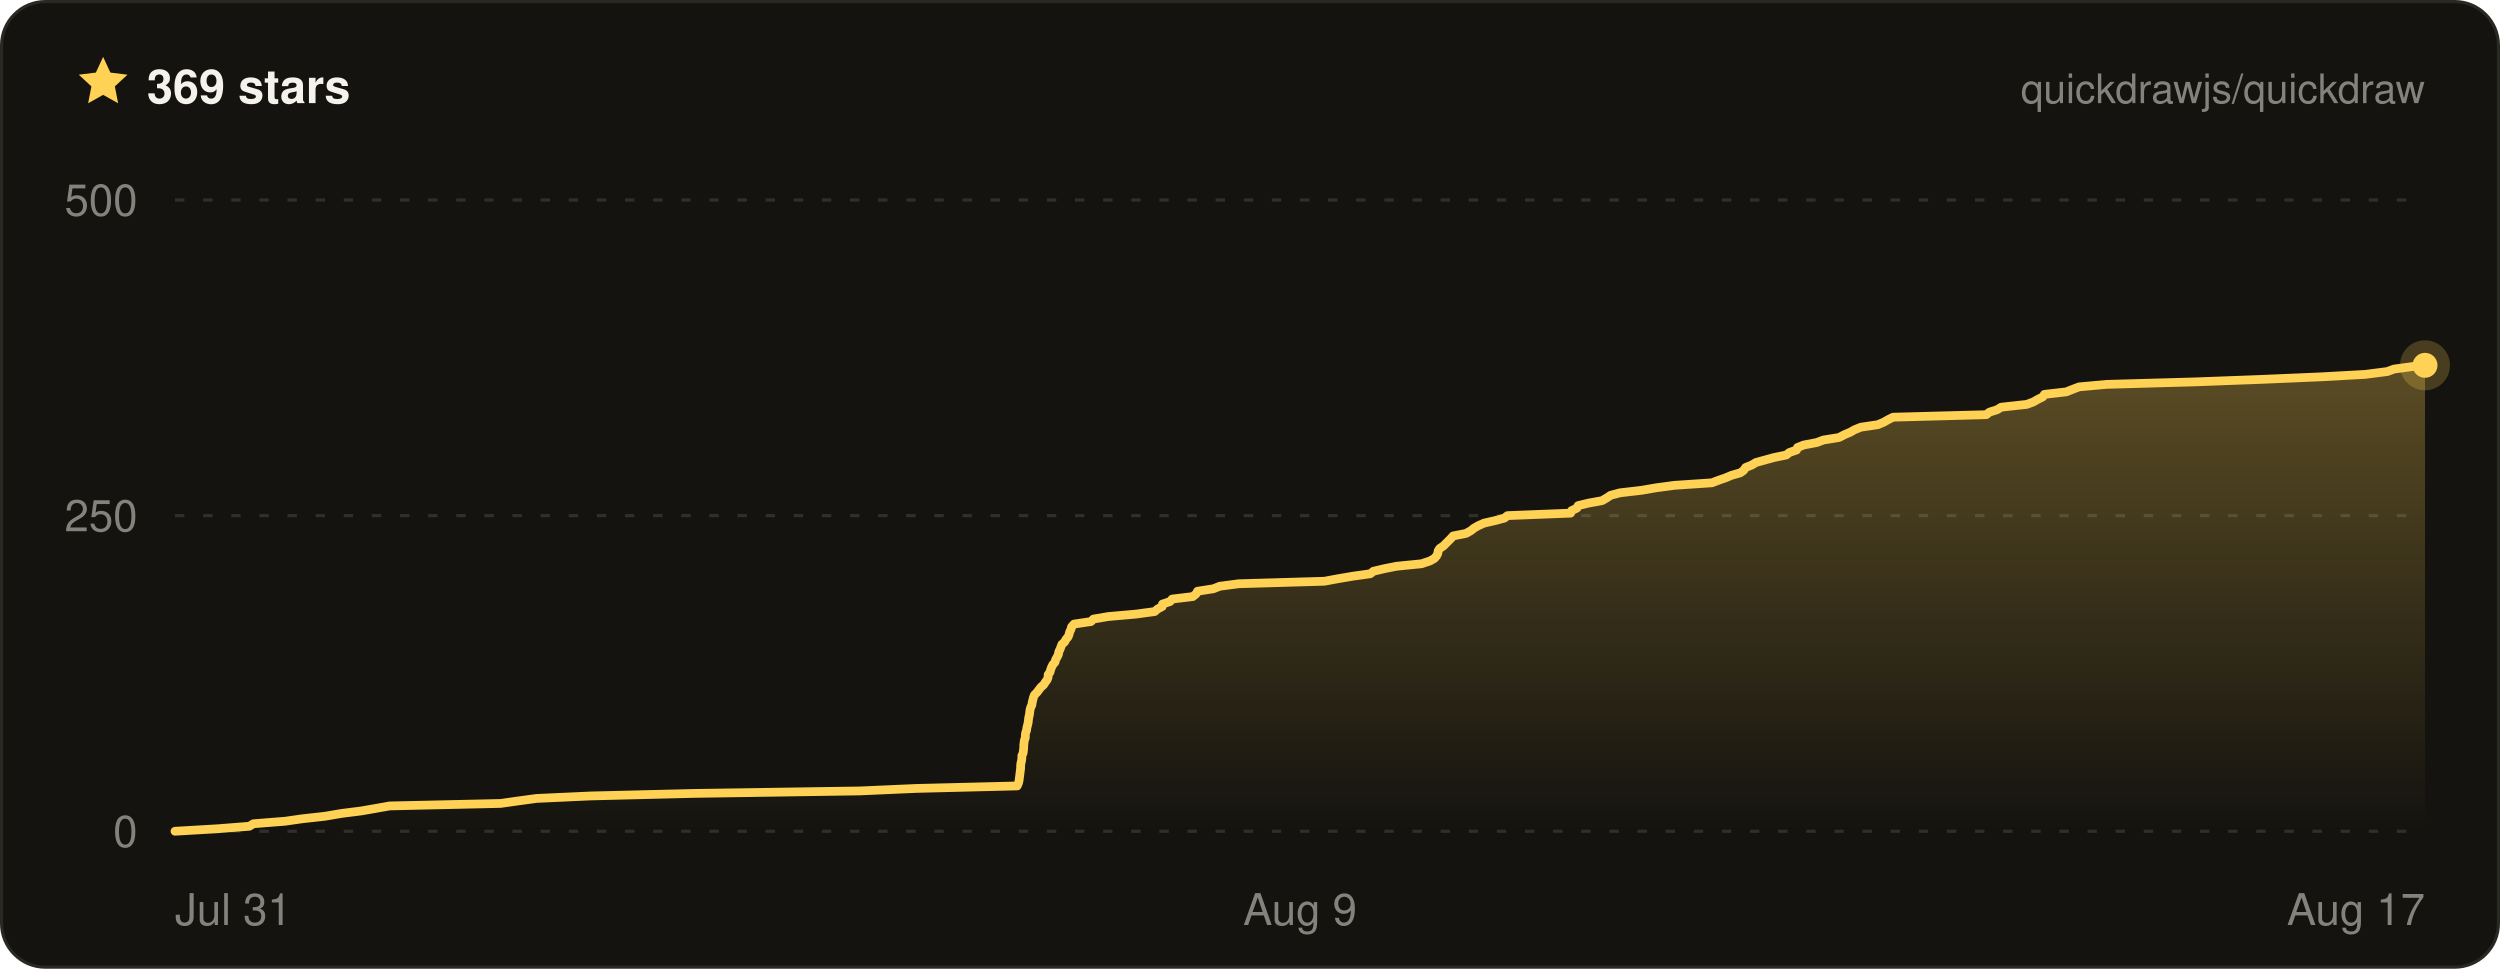
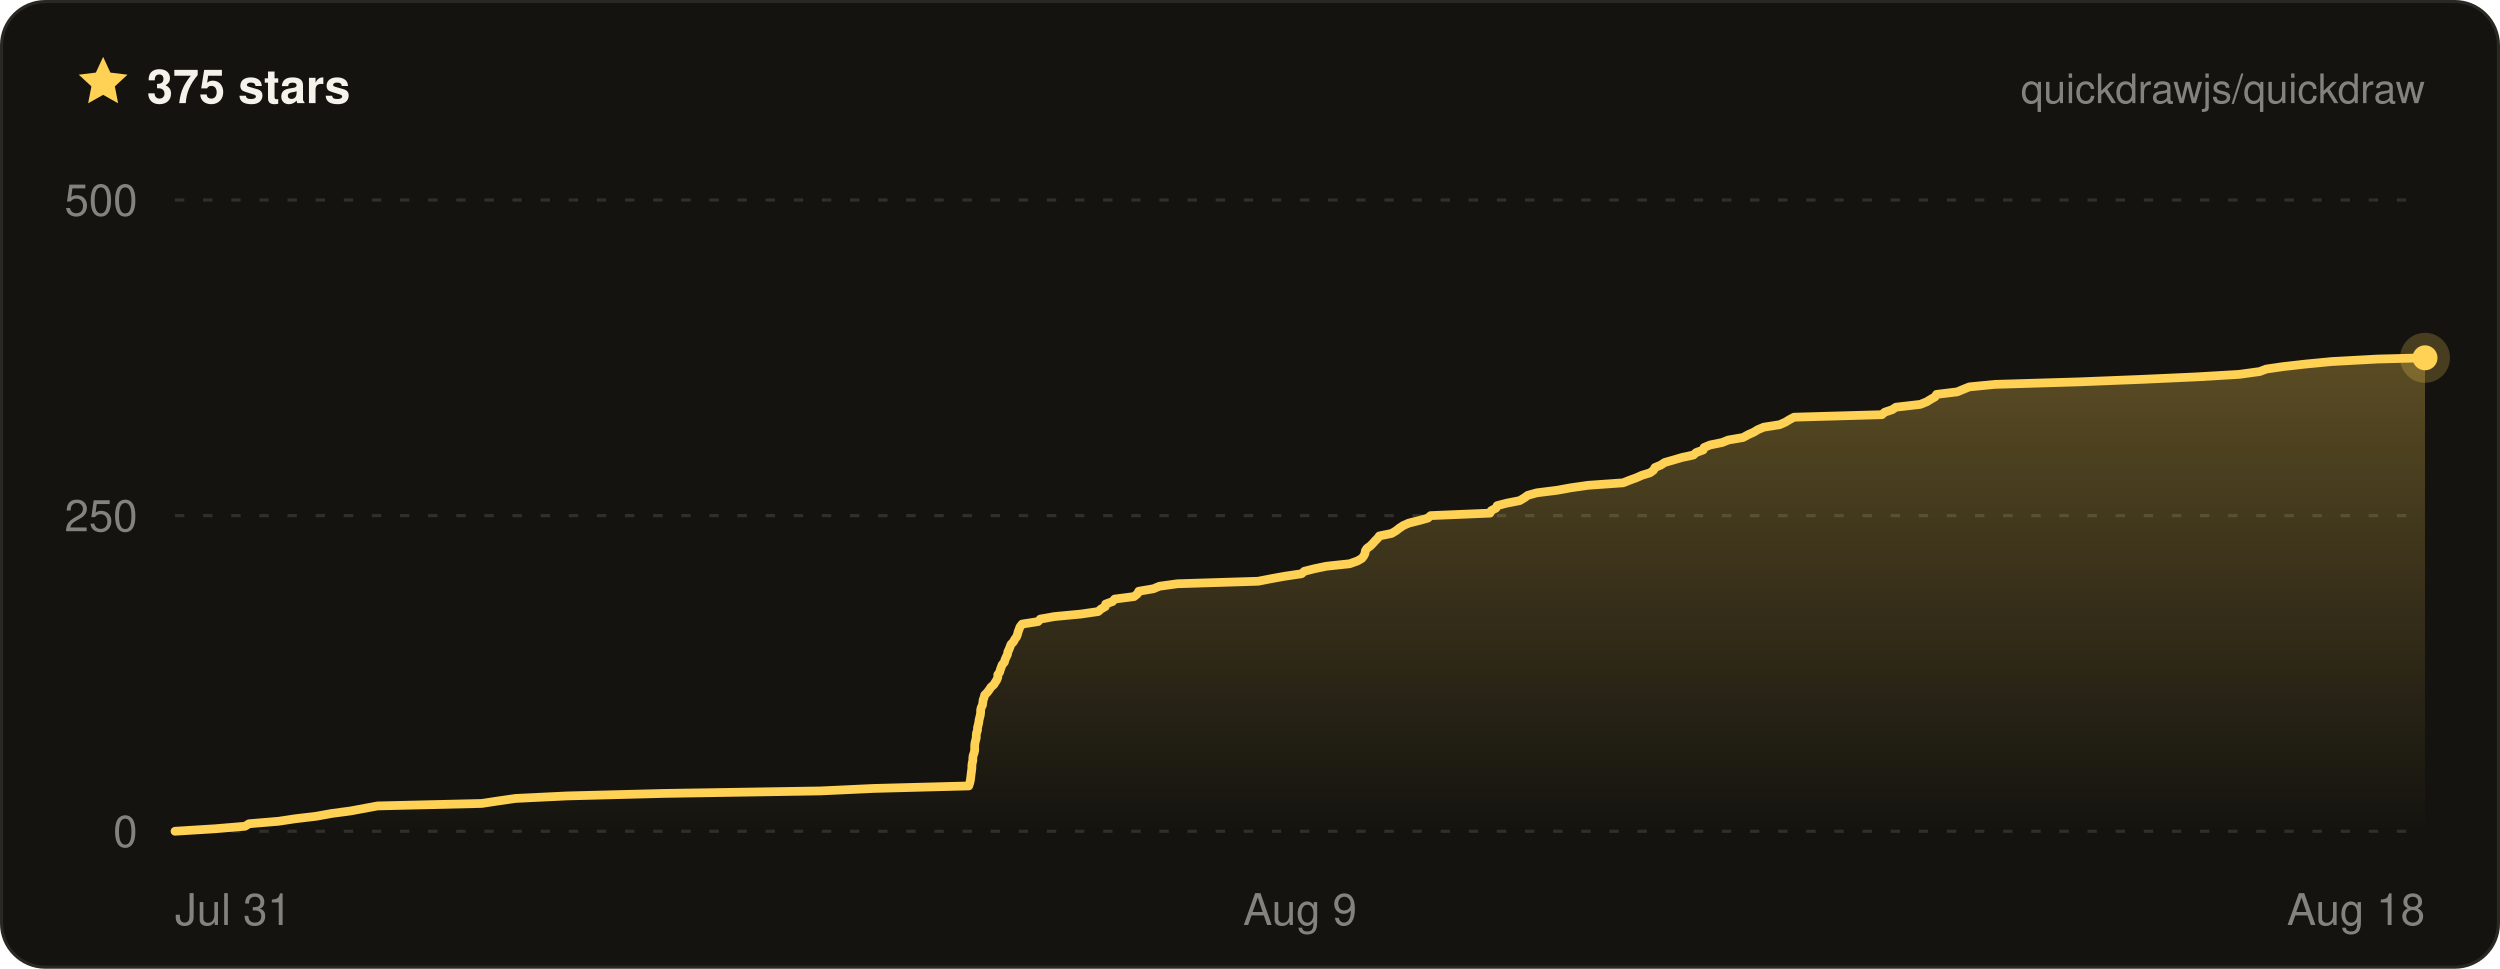
- <svg xmlns="http://www.w3.org/2000/svg" width="800" height="310" viewBox="0 0 800 310" font-family="ui-sans-serif, -apple-system, BlinkMacSystemFont, Segoe UI, Helvetica, Arial, sans-serif" role="img" aria-label="Quickdraw star history on GitHub — 369 stars">
+ <svg xmlns="http://www.w3.org/2000/svg" width="800" height="310" viewBox="0 0 800 310" font-family="ui-sans-serif, -apple-system, BlinkMacSystemFont, Segoe UI, Helvetica, Arial, sans-serif" role="img" aria-label="Quickdraw star history on GitHub — 375 stars">
  <defs>
    <linearGradient id="qd-star-fill" x1="0" y1="0" x2="0" y2="1">
      <stop offset="0%" stop-color="rgba(255, 209, 84, 0.3)" />
      <stop offset="100%" stop-color="rgba(255, 209, 84, 0)" />
    </linearGradient>
  </defs>
  <rect x="0.5" y="0.5" width="799" height="309" rx="14" fill="#14130f" stroke="#2a2822" />
  <g transform="translate(24 17) scale(0.75)">
    <path d="M12 1.6l3.1 6.7 7.3.9-5.4 5 1.4 7.2L12 17.8l-6.4 3.6L7 14.2 1.6 9.2l7.3-.9L12 1.6z" fill="#ffd154" />
  </g>
-   <text x="47" y="33" fill="#f4f2ea" font-size="15" font-weight="700">369 stars</text>
+   <text x="47" y="33" fill="#f4f2ea" font-size="15" font-weight="700">375 stars</text>
  <text x="776" y="33" fill="rgba(244, 242, 234, 0.5)" font-size="13" text-anchor="end">quickdrawjs/quickdraw</text>
  <line x1="56" x2="776" y1="266" y2="266" stroke="rgba(244, 242, 234, 0.13)" stroke-width="1" stroke-dasharray="3 6" />
  <line x1="56" x2="776" y1="165" y2="165" stroke="rgba(244, 242, 234, 0.13)" stroke-width="1" stroke-dasharray="3 6" />
  <line x1="56" x2="776" y1="64" y2="64" stroke="rgba(244, 242, 234, 0.13)" stroke-width="1" stroke-dasharray="3 6" />
-   <path d="M56 266 L69.7 265.2 L79.8 264.4 L81.1 263.6 L91.2 262.8 L96.8 262 L104 261.2 L109.3 260.3 L115.6 259.5 L120.2 258.7 L124.7 257.9 L160.2 257.1 L165.8 256.3 L171.7 255.5 L189.1 254.7 L221.8 253.9 L275.1 253.1 L293.2 252.3 L325.5 251.5 L325.9 250.6 L326.1 249.8 L326.2 249 L326.3 248.2 L326.4 247.4 L326.5 246.6 L326.6 245.8 L326.6 245 L326.7 244.2 L326.9 243.4 L327 242.6 L327 241.8 L327.4 241 L327.5 240.1 L327.6 239.3 L327.6 238.5 L327.7 237.7 L327.8 236.9 L328.1 236.1 L328.1 235.3 L328.2 234.5 L328.5 233.7 L328.6 232.9 L328.8 232.1 L329 231.3 L329.1 230.4 L329.2 229.6 L329.4 228.8 L329.5 228 L329.6 227.2 L329.8 226.4 L330.2 225.6 L330.3 224.8 L330.5 224 L330.7 223.2 L331 222.4 L331.8 221.6 L332.4 220.8 L333.1 219.9 L334 219.1 L334.5 218.3 L335.1 217.5 L335.4 216.7 L335.4 215.9 L336 215.1 L336.2 214.3 L336.5 213.5 L336.9 212.7 L337.6 211.9 L337.8 211.1 L338.3 210.2 L338.7 209.4 L338.8 208.6 L339.2 207.8 L339.5 207 L339.8 206.2 L340.7 205.4 L341.1 204.6 L341.8 203.8 L342.1 203 L342.3 202.2 L342.7 201.4 L342.9 200.6 L343.7 199.7 L349.1 198.9 L349.9 198.1 L354.6 197.3 L363.6 196.5 L369.5 195.7 L370.4 194.9 L371.9 194.1 L372 193.3 L374.4 192.5 L375.1 191.7 L381.7 190.9 L382.8 190 L383.2 189.2 L388.3 188.4 L390.3 187.6 L396.4 186.8 L423.8 186 L428.1 185.2 L432.8 184.4 L438.5 183.6 L439.5 182.8 L442.9 182 L446.9 181.2 L454.9 180.4 L457.6 179.5 L459 178.7 L459.7 177.9 L460.1 177.1 L460.2 176.3 L460.7 175.5 L461.9 174.7 L462.7 173.9 L463.5 173.1 L464.3 172.3 L465 171.5 L469.1 170.7 L470.7 169.8 L471.7 169 L473.1 168.2 L474.9 167.4 L478.4 166.6 L481.4 165.8 L482.4 165 L502.6 164.2 L502.9 163.4 L504.6 162.6 L505 161.8 L508.3 161 L512.7 160.2 L514.2 159.3 L515.4 158.5 L518.4 157.7 L525.3 156.9 L529.9 156.1 L535.9 155.3 L547.8 154.5 L549.9 153.7 L552.2 152.9 L554.1 152.1 L556.9 151.3 L558 150.5 L558.6 149.6 L560.6 148.8 L561.9 148 L564.8 147.2 L567.7 146.4 L571.6 145.6 L572.6 144.8 L574.9 144 L575.2 143.2 L577.2 142.4 L581.4 141.6 L583.5 140.8 L588.5 140 L590.2 139.1 L592.1 138.3 L593.5 137.5 L595.5 136.7 L600.9 135.9 L602.8 135.1 L604.2 134.3 L605.8 133.5 L635.6 132.7 L636.6 131.9 L639.1 131.1 L640.4 130.3 L648.6 129.4 L650.7 128.6 L652.1 127.8 L653.7 127 L654.2 126.2 L661.2 125.4 L663.2 124.6 L665.3 123.8 L674.1 123 L702.5 122.2 L723.8 121.4 L742.5 120.6 L756.9 119.8 L763.9 118.9 L766.1 118.1 L772 117.3 L776 116.9 L776 116.9 L776 266 L56 266 Z" fill="url(#qd-star-fill)" />
-   <path d="M56 266 L69.7 265.2 L79.8 264.4 L81.1 263.6 L91.2 262.8 L96.8 262 L104 261.2 L109.3 260.3 L115.6 259.5 L120.2 258.7 L124.7 257.9 L160.2 257.1 L165.8 256.3 L171.7 255.5 L189.1 254.7 L221.8 253.9 L275.1 253.1 L293.2 252.3 L325.5 251.5 L325.9 250.6 L326.1 249.8 L326.2 249 L326.3 248.2 L326.4 247.4 L326.5 246.6 L326.6 245.8 L326.6 245 L326.7 244.2 L326.9 243.4 L327 242.6 L327 241.8 L327.4 241 L327.5 240.1 L327.6 239.3 L327.6 238.5 L327.7 237.7 L327.8 236.9 L328.1 236.1 L328.1 235.3 L328.2 234.5 L328.5 233.7 L328.6 232.9 L328.8 232.1 L329 231.3 L329.1 230.4 L329.2 229.6 L329.4 228.8 L329.5 228 L329.6 227.2 L329.8 226.4 L330.2 225.6 L330.3 224.8 L330.5 224 L330.7 223.2 L331 222.4 L331.8 221.6 L332.4 220.8 L333.1 219.9 L334 219.1 L334.5 218.3 L335.1 217.5 L335.4 216.7 L335.4 215.9 L336 215.1 L336.2 214.3 L336.5 213.5 L336.9 212.7 L337.6 211.9 L337.8 211.1 L338.3 210.2 L338.7 209.4 L338.8 208.6 L339.2 207.8 L339.5 207 L339.8 206.2 L340.7 205.4 L341.1 204.6 L341.8 203.8 L342.1 203 L342.3 202.2 L342.7 201.4 L342.9 200.6 L343.7 199.7 L349.1 198.9 L349.9 198.1 L354.6 197.3 L363.6 196.5 L369.5 195.7 L370.4 194.9 L371.9 194.1 L372 193.3 L374.4 192.5 L375.1 191.7 L381.7 190.9 L382.8 190 L383.2 189.2 L388.3 188.4 L390.3 187.6 L396.4 186.8 L423.8 186 L428.1 185.2 L432.8 184.4 L438.5 183.6 L439.5 182.8 L442.9 182 L446.9 181.2 L454.9 180.4 L457.6 179.5 L459 178.7 L459.7 177.9 L460.1 177.1 L460.2 176.3 L460.7 175.5 L461.9 174.7 L462.7 173.9 L463.5 173.1 L464.3 172.3 L465 171.5 L469.1 170.7 L470.7 169.8 L471.7 169 L473.1 168.2 L474.9 167.4 L478.4 166.6 L481.4 165.8 L482.4 165 L502.6 164.2 L502.9 163.4 L504.6 162.6 L505 161.8 L508.3 161 L512.7 160.2 L514.2 159.3 L515.4 158.5 L518.4 157.7 L525.3 156.9 L529.9 156.1 L535.9 155.3 L547.8 154.5 L549.9 153.7 L552.2 152.9 L554.1 152.1 L556.9 151.3 L558 150.5 L558.6 149.6 L560.6 148.8 L561.9 148 L564.8 147.2 L567.7 146.4 L571.6 145.6 L572.6 144.8 L574.9 144 L575.2 143.2 L577.2 142.4 L581.4 141.6 L583.5 140.8 L588.5 140 L590.2 139.1 L592.1 138.3 L593.5 137.5 L595.5 136.7 L600.9 135.9 L602.8 135.1 L604.2 134.3 L605.8 133.5 L635.6 132.7 L636.6 131.9 L639.1 131.1 L640.4 130.3 L648.6 129.4 L650.7 128.6 L652.1 127.8 L653.7 127 L654.2 126.2 L661.2 125.4 L663.2 124.6 L665.3 123.8 L674.1 123 L702.5 122.2 L723.8 121.4 L742.5 120.6 L756.9 119.8 L763.9 118.9 L766.1 118.1 L772 117.3 L776 116.9 L776 116.9" fill="none" stroke="#ffd154" stroke-width="2.8" stroke-linejoin="round" stroke-linecap="round" />
-   <circle cx="776" cy="116.9" r="8" fill="#ffd154" opacity="0.22" />
-   <circle cx="776" cy="116.9" r="4" fill="#ffd154" />
+   <path d="M56 266 L68.9 265.2 L78.4 264.4 L79.7 263.6 L89.2 262.8 L94.5 262 L101.2 261.2 L106.2 260.3 L112.2 259.5 L116.5 258.7 L120.8 257.9 L154.2 257.1 L159.4 256.3 L165 255.5 L181.4 254.7 L212.3 253.9 L262.5 253.1 L279.6 252.3 L310 251.5 L310.3 250.6 L310.5 249.8 L310.6 249 L310.7 248.2 L310.8 247.4 L310.9 246.6 L311 245.8 L311 245 L311.1 244.2 L311.3 243.4 L311.3 242.6 L311.4 241.8 L311.7 241 L311.9 240.1 L311.9 239.3 L311.9 238.5 L312 237.7 L312.2 236.9 L312.4 236.1 L312.4 235.3 L312.5 234.5 L312.8 233.7 L312.8 232.9 L313 232.1 L313.2 231.3 L313.3 230.4 L313.5 229.6 L313.7 228.8 L313.8 228 L313.8 227.2 L314 226.4 L314.4 225.6 L314.5 224.8 L314.6 224 L314.9 223.2 L315.1 222.4 L315.9 221.6 L316.5 220.8 L317.1 219.9 L318 219.1 L318.5 218.3 L319 217.5 L319.3 216.7 L319.3 215.9 L319.9 215.1 L320.1 214.3 L320.4 213.5 L320.7 212.7 L321.4 211.9 L321.6 211.1 L322 210.2 L322.4 209.4 L322.5 208.6 L322.9 207.8 L323.2 207 L323.5 206.2 L324.3 205.4 L324.7 204.6 L325.3 203.8 L325.6 203 L325.8 202.2 L326.1 201.4 L326.4 200.6 L327.1 199.7 L332.2 198.9 L332.9 198.1 L337.4 197.3 L345.9 196.5 L351.4 195.7 L352.3 194.9 L353.7 194.1 L353.8 193.3 L356 192.5 L356.7 191.7 L362.9 190.9 L364 190 L364.4 189.2 L369.1 188.4 L371 187.6 L376.8 186.8 L402.6 186 L406.7 185.2 L411.1 184.4 L416.5 183.6 L417.4 182.8 L420.6 182 L424.4 181.2 L431.9 180.4 L434.4 179.5 L435.8 178.7 L436.4 177.9 L436.8 177.1 L436.9 176.3 L437.4 175.5 L438.5 174.7 L439.3 173.9 L440 173.1 L440.8 172.3 L441.4 171.5 L445.3 170.7 L446.8 169.8 L447.8 169 L449 168.2 L450.8 167.4 L454 166.6 L456.9 165.8 L457.8 165 L476.8 164.2 L477.2 163.4 L478.7 162.6 L479.1 161.8 L482.2 161 L486.3 160.2 L487.8 159.3 L488.9 158.5 L491.8 157.7 L498.2 156.9 L502.6 156.1 L508.2 155.3 L519.4 154.5 L521.4 153.7 L523.6 152.9 L525.4 152.1 L528 151.3 L529.1 150.5 L529.6 149.6 L531.5 148.8 L532.7 148 L535.5 147.2 L538.2 146.4 L541.9 145.6 L542.8 144.8 L545 144 L545.3 143.2 L547.2 142.4 L551.1 141.6 L553.1 140.8 L557.8 140 L559.4 139.1 L561.2 138.3 L562.5 137.5 L564.4 136.7 L569.5 135.9 L571.3 135.1 L572.6 134.3 L574.1 133.5 L602.2 132.7 L603.1 131.9 L605.5 131.1 L606.7 130.3 L614.5 129.4 L616.5 128.6 L617.8 127.8 L619.2 127 L619.7 126.2 L626.3 125.4 L628.2 124.6 L630.2 123.8 L638.4 123 L665.2 122.2 L685.3 121.4 L702.9 120.6 L716.5 119.8 L723.1 118.9 L725.2 118.1 L730.7 117.3 L737.8 116.5 L746.1 115.7 L760.7 114.9 L776 114.5 L776 114.5 L776 266 L56 266 Z" fill="url(#qd-star-fill)" />
+   <path d="M56 266 L68.9 265.2 L78.4 264.4 L79.7 263.6 L89.2 262.8 L94.5 262 L101.2 261.2 L106.2 260.3 L112.2 259.5 L116.5 258.7 L120.8 257.9 L154.2 257.1 L159.4 256.3 L165 255.5 L181.4 254.7 L212.3 253.9 L262.5 253.1 L279.6 252.3 L310 251.5 L310.3 250.6 L310.5 249.8 L310.6 249 L310.7 248.2 L310.8 247.4 L310.9 246.6 L311 245.8 L311 245 L311.1 244.2 L311.3 243.4 L311.3 242.6 L311.4 241.8 L311.7 241 L311.9 240.1 L311.9 239.3 L311.9 238.5 L312 237.7 L312.2 236.9 L312.4 236.1 L312.4 235.3 L312.5 234.5 L312.8 233.7 L312.8 232.9 L313 232.1 L313.2 231.3 L313.3 230.4 L313.5 229.6 L313.7 228.8 L313.8 228 L313.8 227.2 L314 226.4 L314.4 225.6 L314.5 224.8 L314.6 224 L314.9 223.2 L315.1 222.4 L315.9 221.6 L316.5 220.8 L317.1 219.9 L318 219.1 L318.5 218.3 L319 217.5 L319.3 216.7 L319.3 215.9 L319.9 215.1 L320.1 214.3 L320.4 213.5 L320.7 212.7 L321.4 211.9 L321.6 211.1 L322 210.2 L322.4 209.4 L322.5 208.6 L322.9 207.8 L323.2 207 L323.5 206.2 L324.3 205.4 L324.7 204.6 L325.3 203.8 L325.6 203 L325.8 202.2 L326.1 201.4 L326.4 200.6 L327.1 199.7 L332.2 198.9 L332.9 198.1 L337.4 197.3 L345.9 196.5 L351.4 195.7 L352.3 194.9 L353.7 194.1 L353.8 193.3 L356 192.5 L356.7 191.7 L362.9 190.9 L364 190 L364.4 189.2 L369.1 188.4 L371 187.6 L376.8 186.8 L402.6 186 L406.7 185.2 L411.1 184.4 L416.5 183.6 L417.4 182.8 L420.6 182 L424.4 181.2 L431.9 180.4 L434.4 179.5 L435.8 178.7 L436.4 177.9 L436.8 177.1 L436.9 176.3 L437.4 175.5 L438.5 174.7 L439.3 173.9 L440 173.1 L440.8 172.3 L441.4 171.5 L445.3 170.7 L446.8 169.8 L447.8 169 L449 168.2 L450.8 167.4 L454 166.6 L456.9 165.8 L457.8 165 L476.8 164.2 L477.2 163.4 L478.7 162.6 L479.1 161.8 L482.2 161 L486.3 160.2 L487.8 159.3 L488.9 158.5 L491.8 157.7 L498.2 156.9 L502.6 156.1 L508.2 155.3 L519.4 154.5 L521.4 153.7 L523.6 152.9 L525.4 152.1 L528 151.3 L529.1 150.5 L529.6 149.6 L531.5 148.8 L532.7 148 L535.5 147.2 L538.2 146.4 L541.9 145.6 L542.8 144.8 L545 144 L545.3 143.2 L547.2 142.4 L551.1 141.6 L553.1 140.8 L557.8 140 L559.4 139.1 L561.2 138.3 L562.5 137.5 L564.4 136.7 L569.5 135.9 L571.3 135.1 L572.6 134.3 L574.1 133.5 L602.2 132.7 L603.1 131.9 L605.5 131.1 L606.7 130.3 L614.5 129.4 L616.5 128.6 L617.8 127.8 L619.2 127 L619.7 126.2 L626.3 125.4 L628.2 124.6 L630.2 123.8 L638.4 123 L665.2 122.2 L685.3 121.4 L702.9 120.6 L716.5 119.8 L723.1 118.9 L725.2 118.1 L730.7 117.3 L737.8 116.5 L746.1 115.7 L760.7 114.9 L776 114.5 L776 114.5" fill="none" stroke="#ffd154" stroke-width="2.8" stroke-linejoin="round" stroke-linecap="round" />
+   <circle cx="776" cy="114.5" r="8" fill="#ffd154" opacity="0.22" />
+   <circle cx="776" cy="114.5" r="4" fill="#ffd154" />
  <text x="44" y="271" fill="rgba(244, 242, 234, 0.5)" font-size="14" text-anchor="end">0</text>
  <text x="44" y="170" fill="rgba(244, 242, 234, 0.5)" font-size="14" text-anchor="end">250</text>
  <text x="44" y="69" fill="rgba(244, 242, 234, 0.5)" font-size="14" text-anchor="end">500</text>
  <text x="56" y="296" fill="rgba(244, 242, 234, 0.5)" font-size="14" text-anchor="start">Jul 31</text>
  <text x="416" y="296" fill="rgba(244, 242, 234, 0.5)" font-size="14" text-anchor="middle">Aug 9</text>
-   <text x="776" y="296" fill="rgba(244, 242, 234, 0.5)" font-size="14" text-anchor="end">Aug 17</text>
+   <text x="776" y="296" fill="rgba(244, 242, 234, 0.5)" font-size="14" text-anchor="end">Aug 18</text>
</svg>
